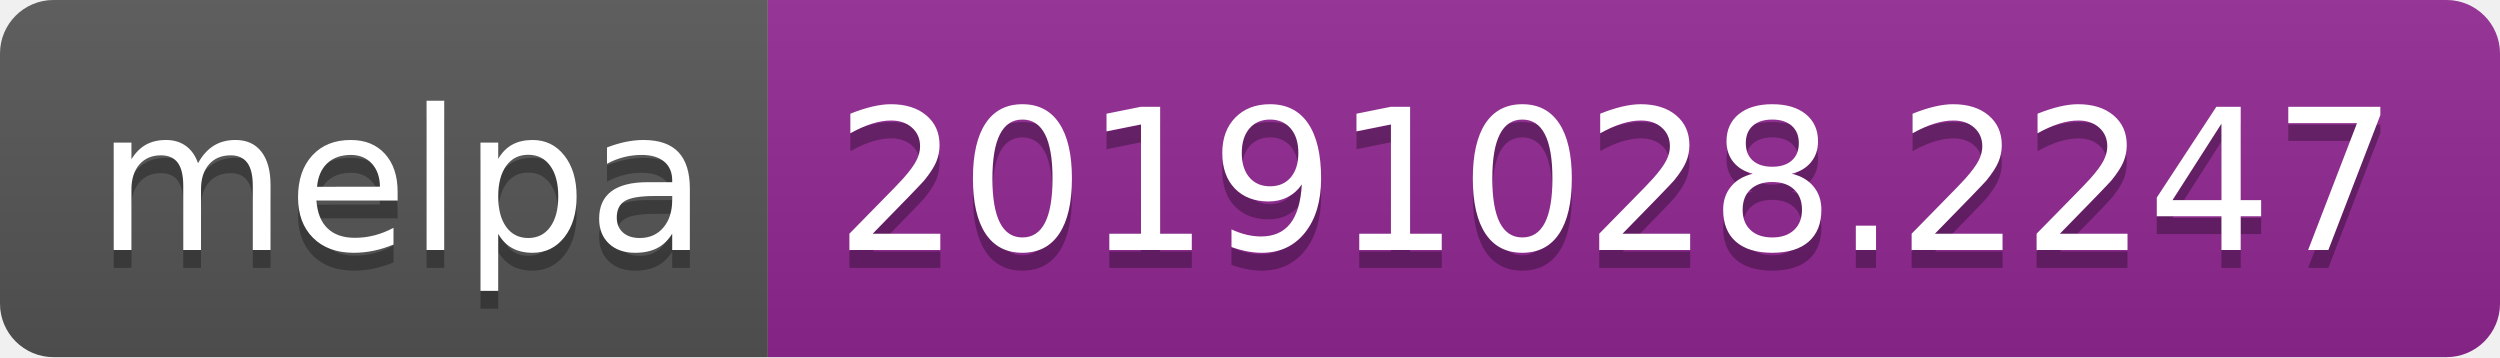
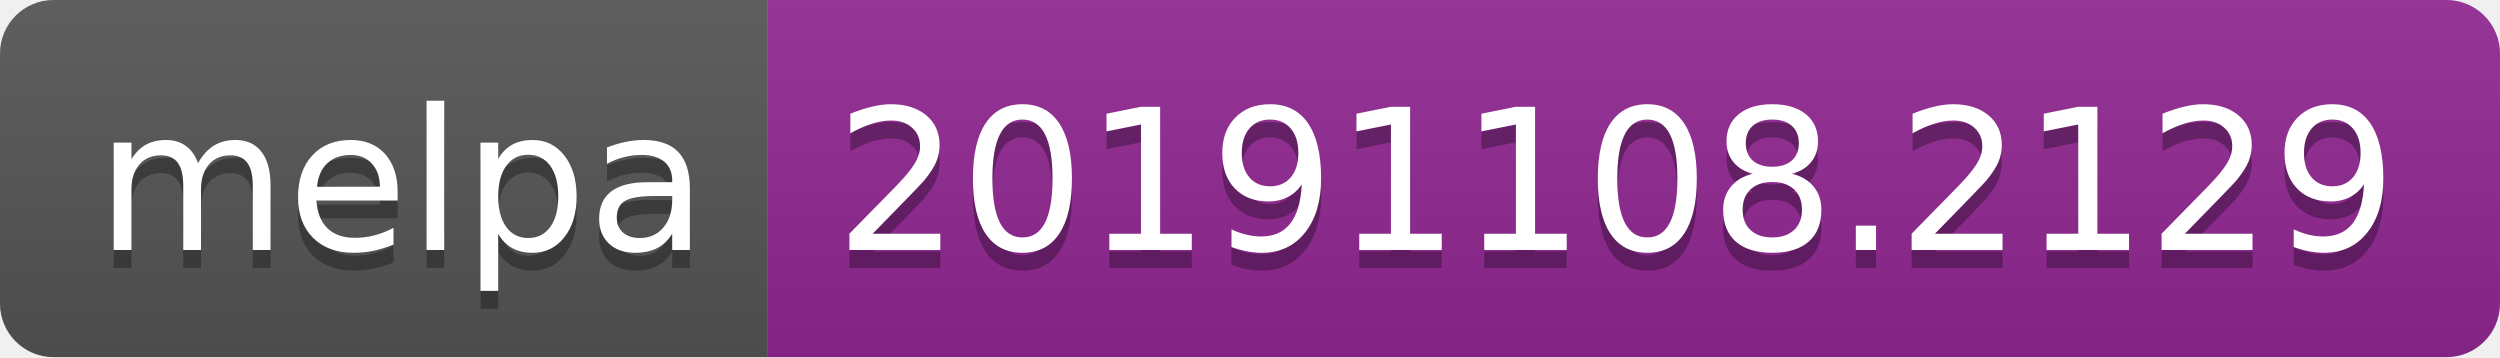
<svg xmlns="http://www.w3.org/2000/svg" width="140" height="20">
  <linearGradient id="b" x2="0" y2="100%">
    <stop offset="0" stop-color="#bbb" stop-opacity=".1" />
    <stop offset="1" stop-opacity=".1" />
  </linearGradient>
  <clipPath id="a">
    <rect width="140" height="20" rx="3" fill="#fff" />
  </clipPath>
  <g clip-path="url(#a)">
    <path fill="#555" d="M0 0h43v20H0z" />
    <path fill="#922793" d="M43 0h97v20H43z" />
    <path fill="url(#b)" d="M0 0h140v20H0z" />
  </g>
  <g fill="#fff" text-anchor="middle" font-family="DejaVu Sans,Verdana,Geneva,sans-serif" font-size="110">
    <text x="225" y="150" fill="#010101" fill-opacity=".3" transform="scale(.1)" textLength="330">melpa</text>
    <text x="225" y="140" transform="scale(.1)" textLength="330">melpa</text>
-     <text x="905" y="150" fill="#010101" fill-opacity=".3" transform="scale(.1)" textLength="870">20191028.2247</text>
-     <text x="905" y="140" transform="scale(.1)" textLength="870">20191028.2247</text>
+     <text x="905" y="150" fill="#010101" fill-opacity=".3" transform="scale(.1)" textLength="870">20191108.2129</text>
+     <text x="905" y="140" transform="scale(.1)" textLength="870">20191108.2129</text>
  </g>
</svg>
